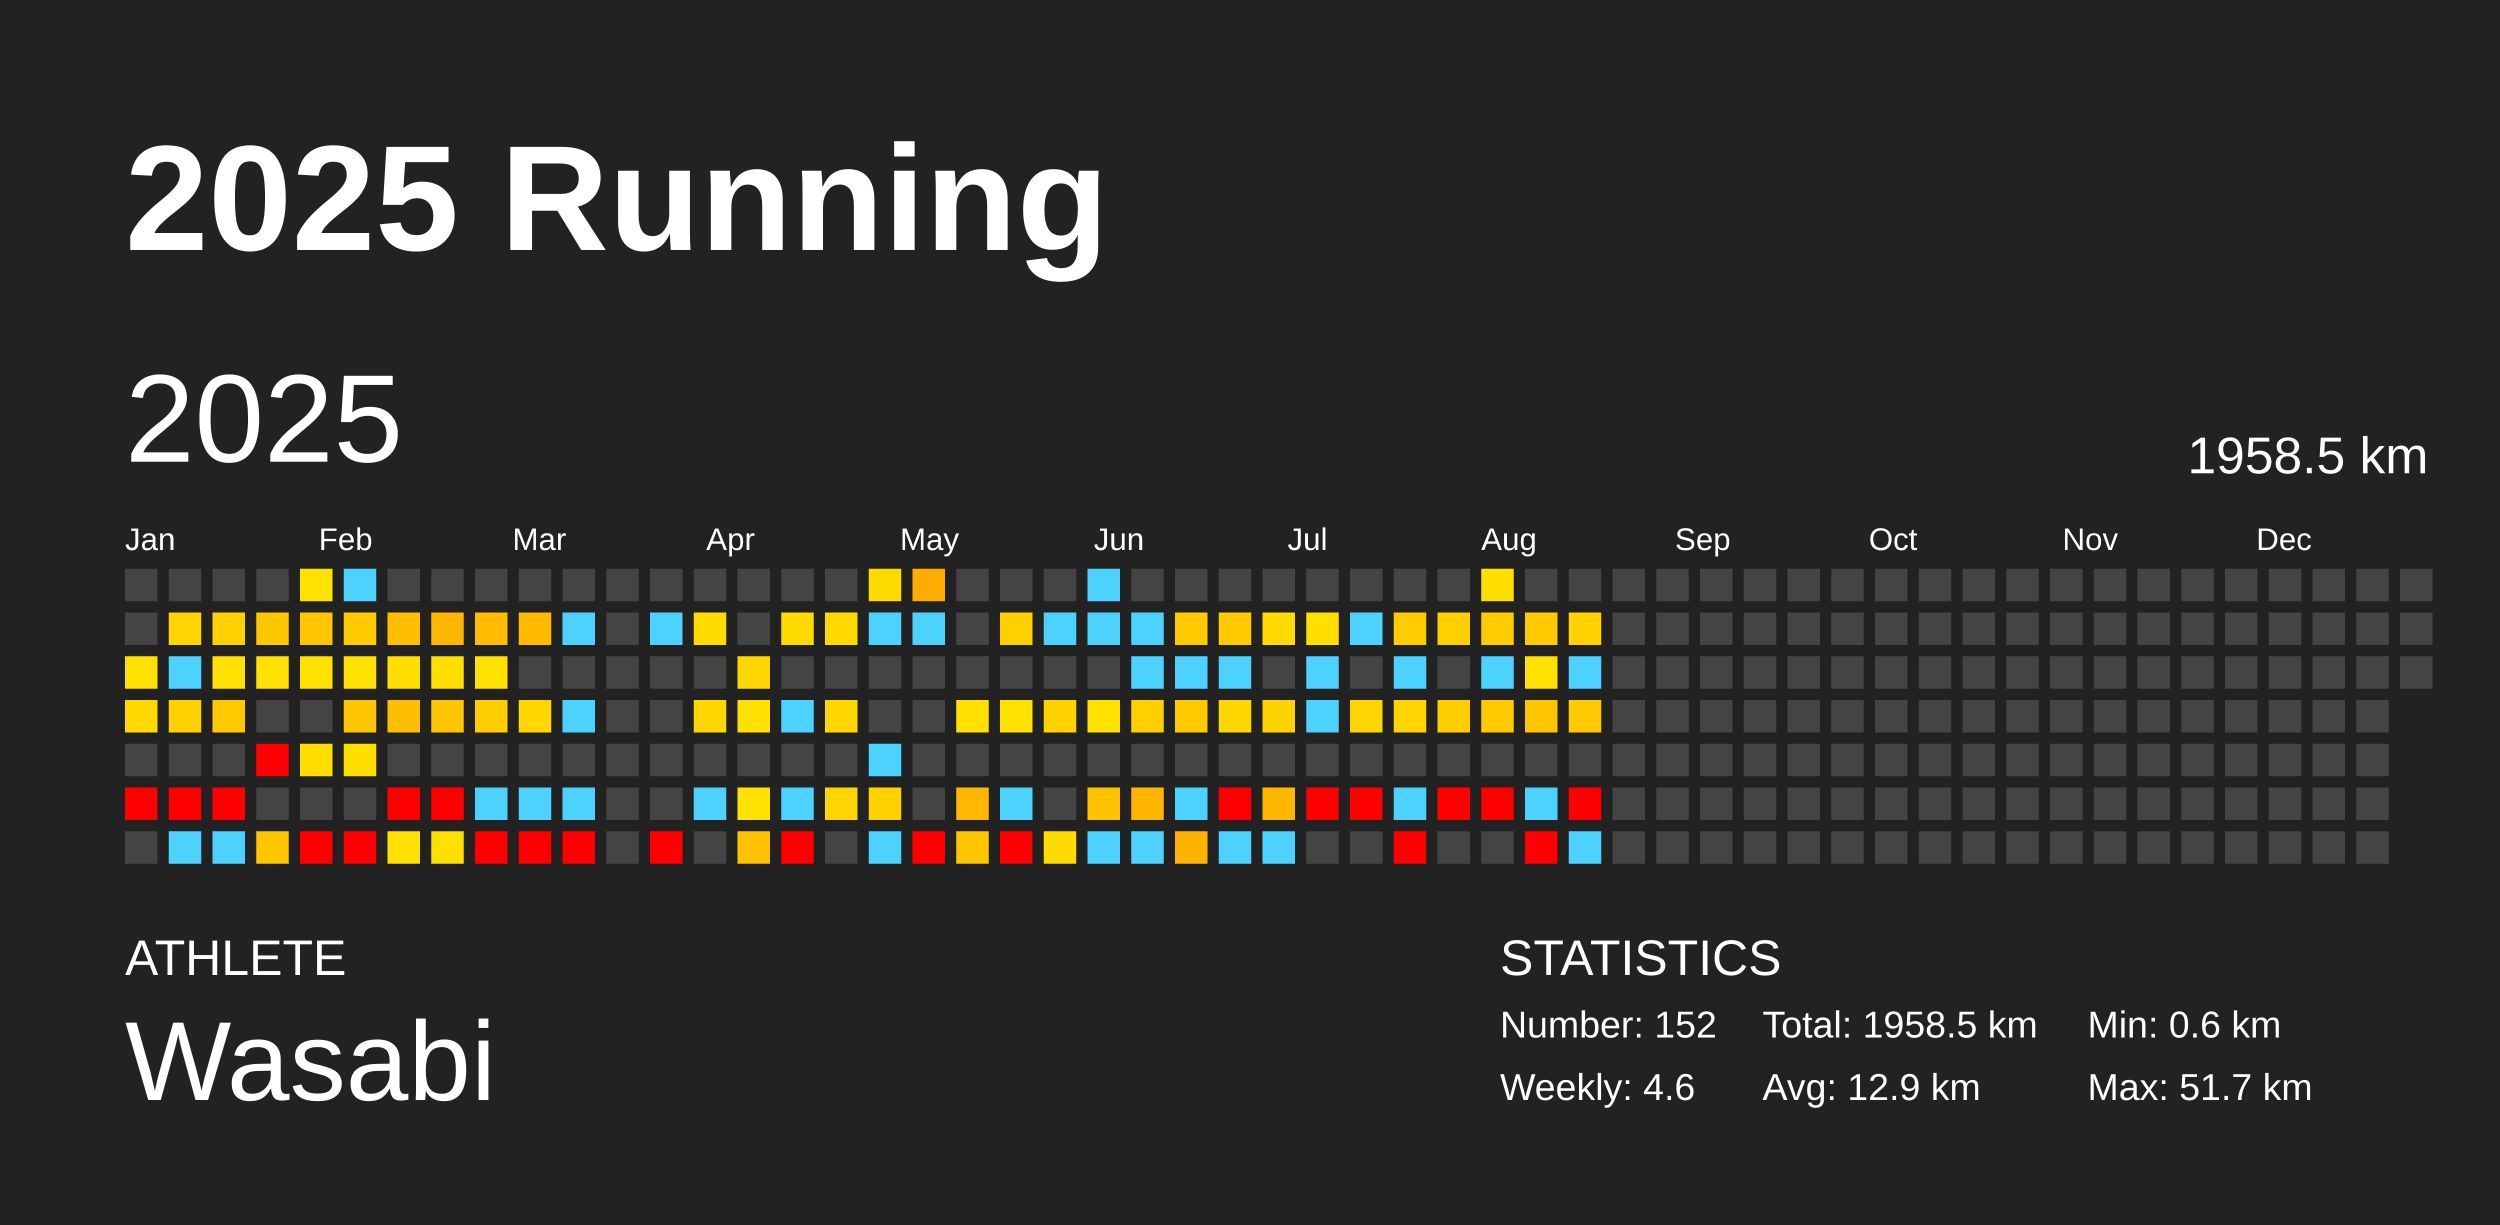
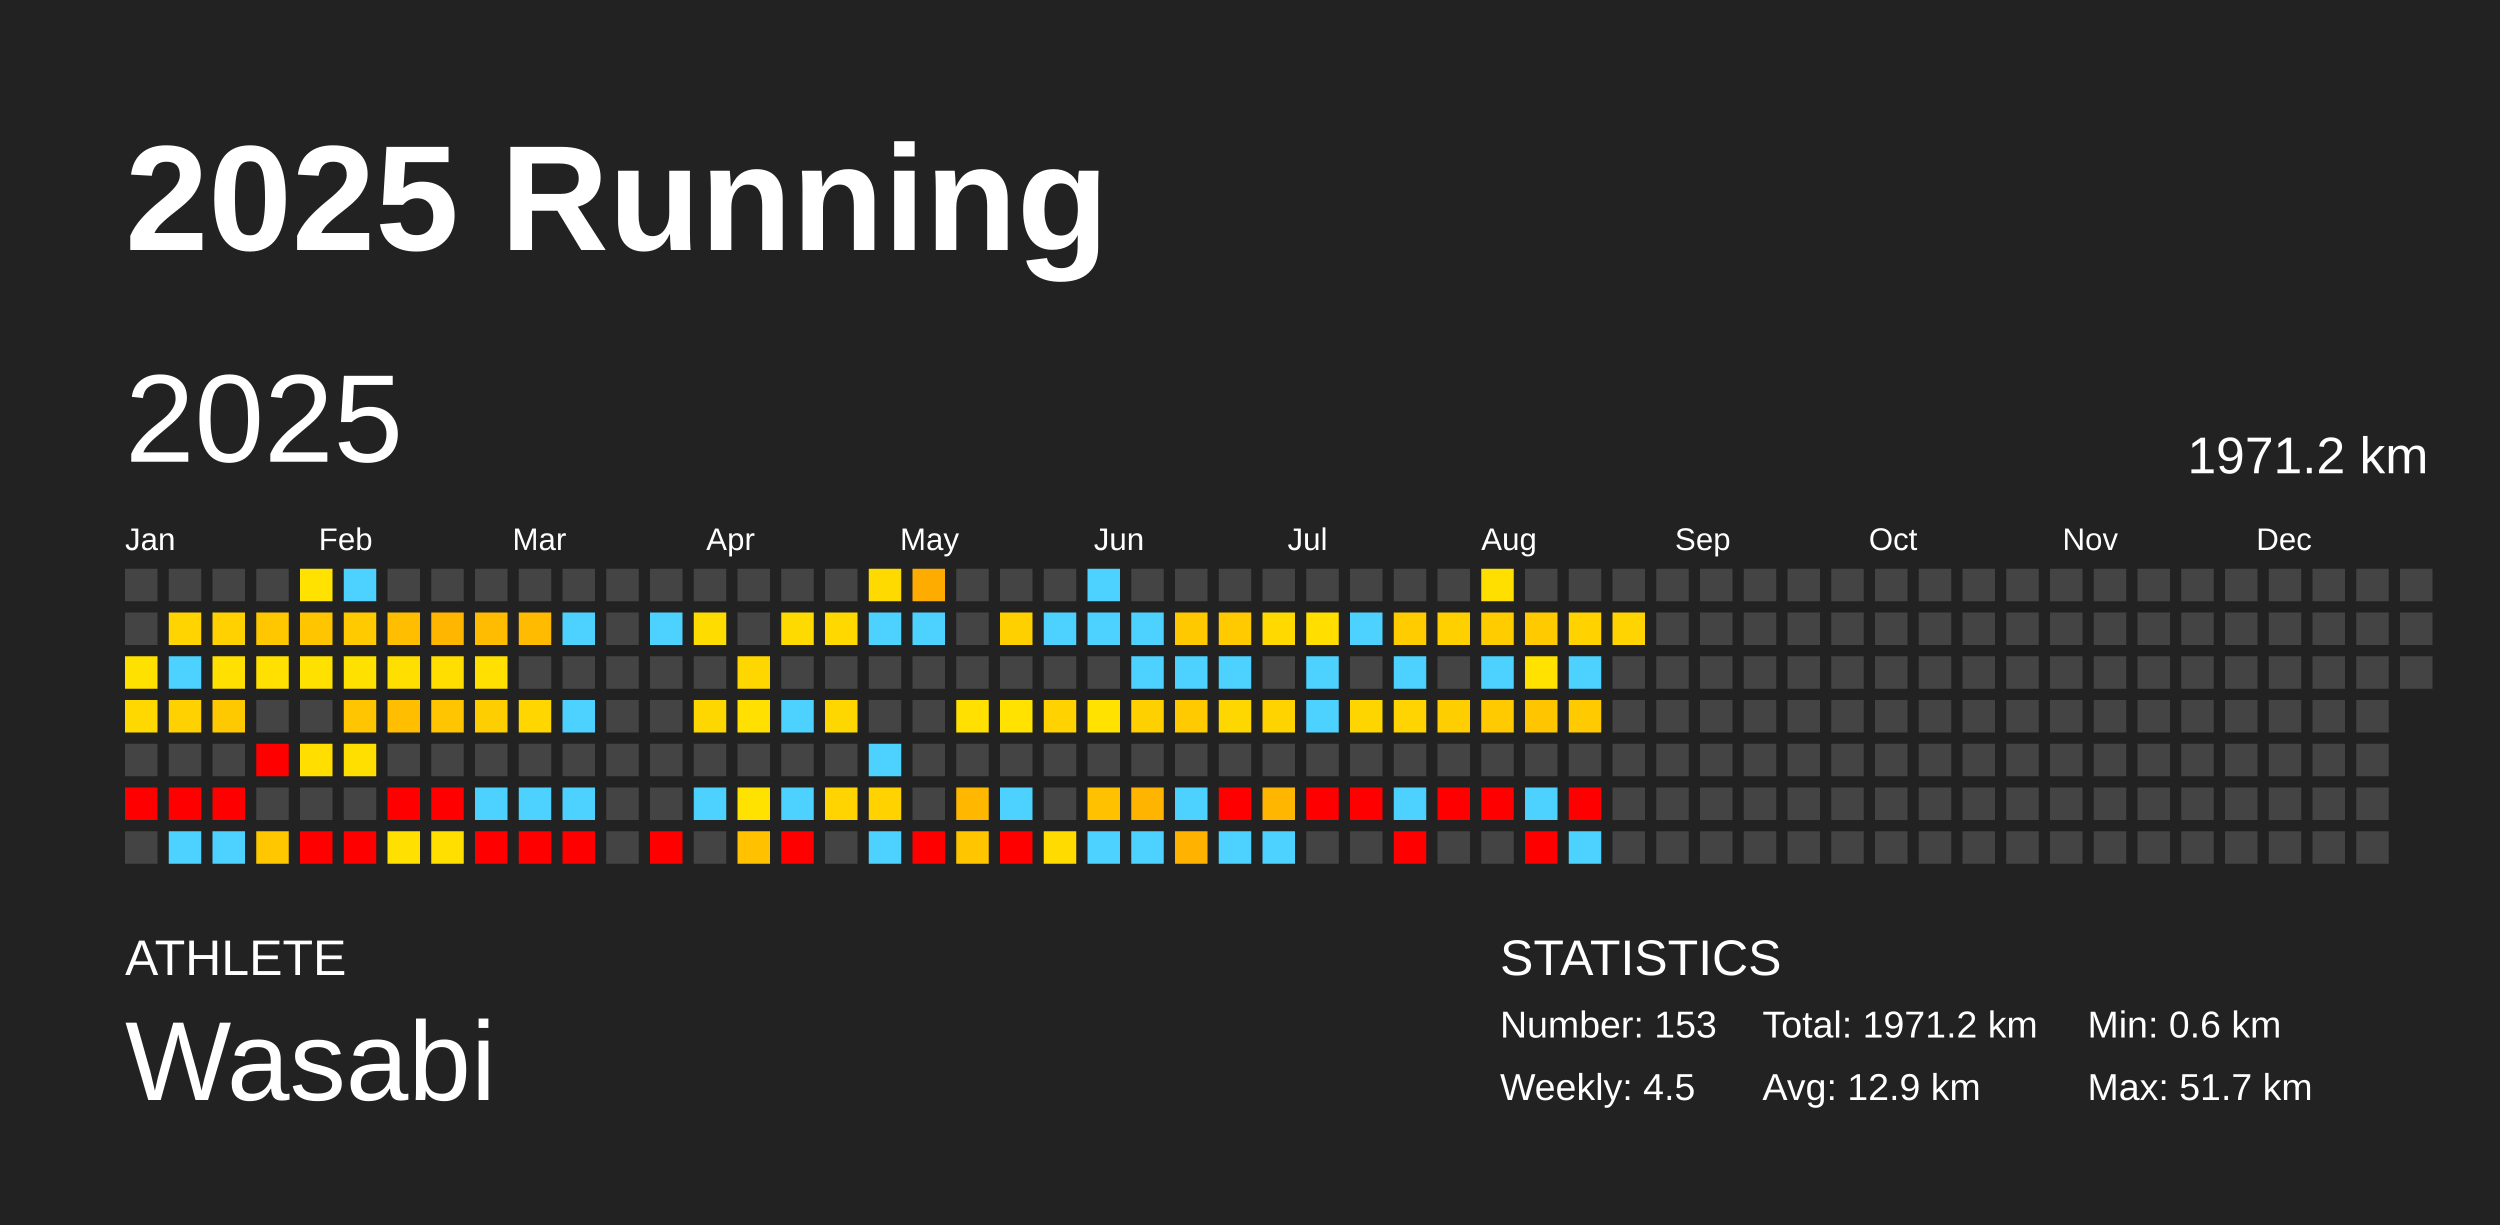
<svg xmlns="http://www.w3.org/2000/svg" baseProfile="full" height="98mm" version="1.1" viewBox="0,0,200,98" width="200mm">
  <defs />
  <rect fill="#222222" height="98" width="200" x="0" y="0" />
  <text fill="#FFFFFF" style="font-size:12px; font-family:Arial; font-weight:bold;" x="10" y="20">2025 Running</text>
  <text fill="#FFFFFF" style="font-size:4px; font-family:Arial" x="10" y="78">ATHLETE</text>
  <text fill="#FFFFFF" style="font-size:9px; font-family:Arial" x="10" y="88">Wasabi</text>
  <text fill="#FFFFFF" style="font-size:4px; font-family:Arial" x="120" y="78">STATISTICS</text>
-   <text fill="#FFFFFF" style="font-size:3px; font-family:Arial" x="120" y="83">Number: 152</text>
-   <text fill="#FFFFFF" style="font-size:3px; font-family:Arial" x="120" y="88">Weekly: 4.6</text>
-   <text fill="#FFFFFF" style="font-size:3px; font-family:Arial" x="141" y="83">Total: 1958.5 km</text>
+   <text fill="#FFFFFF" style="font-size:3px; font-family:Arial" x="120" y="83">Number: 153</text>
+   <text fill="#FFFFFF" style="font-size:3px; font-family:Arial" x="120" y="88">Weekly: 4.5</text>
+   <text fill="#FFFFFF" style="font-size:3px; font-family:Arial" x="141" y="83">Total: 1971.2 km</text>
  <text fill="#FFFFFF" style="font-size:3px; font-family:Arial" x="141" y="88">Avg: 12.9 km</text>
  <text fill="#FFFFFF" style="font-size:3px; font-family:Arial" x="167" y="83">Min: 0.6 km</text>
  <text fill="#FFFFFF" style="font-size:3px; font-family:Arial" x="167" y="88">Max: 51.7 km</text>
  <text dominant-baseline="hanging" fill="#FFFFFF" style="font-size:10.0px; font-family:Arial;" x="10" y="30">2025</text>
-   <text dominant-baseline="hanging" fill="#FFFFFF" style="font-size:4.125px; font-family:Arial;" x="175" y="35">1958.5 km</text>
+   <text dominant-baseline="hanging" fill="#FFFFFF" style="font-size:4.125px; font-family:Arial;" x="175" y="35">1971.2 km</text>
  <text fill="#FFFFFF" style="font-size:2.5px; font-family:Arial" x="10.0" y="44">Jan</text>
  <text fill="#FFFFFF" style="font-size:2.5px; font-family:Arial" x="25.5" y="44">Feb</text>
  <text fill="#FFFFFF" style="font-size:2.5px; font-family:Arial" x="41.0" y="44">Mar</text>
  <text fill="#FFFFFF" style="font-size:2.5px; font-family:Arial" x="56.5" y="44">Apr</text>
  <text fill="#FFFFFF" style="font-size:2.5px; font-family:Arial" x="72.0" y="44">May</text>
  <text fill="#FFFFFF" style="font-size:2.5px; font-family:Arial" x="87.5" y="44">Jun</text>
  <text fill="#FFFFFF" style="font-size:2.5px; font-family:Arial" x="103.0" y="44">Jul</text>
  <text fill="#FFFFFF" style="font-size:2.5px; font-family:Arial" x="118.5" y="44">Aug</text>
  <text fill="#FFFFFF" style="font-size:2.5px; font-family:Arial" x="134.0" y="44">Sep</text>
  <text fill="#FFFFFF" style="font-size:2.5px; font-family:Arial" x="149.5" y="44">Oct</text>
  <text fill="#FFFFFF" style="font-size:2.5px; font-family:Arial" x="165.0" y="44">Nov</text>
  <text fill="#FFFFFF" style="font-size:2.5px; font-family:Arial" x="180.5" y="44">Dec</text>
  <rect fill="#444444" height="2.6" width="2.6" x="10.0" y="45.5" />
  <rect fill="#444444" height="2.6" width="2.6" x="10.0" y="49.0" />
  <rect fill="#ffe100" height="2.6" width="2.6" x="10.0" y="52.5" />
  <rect fill="#ffd800" height="2.6" width="2.6" x="10.0" y="56.0" />
  <rect fill="#444444" height="2.6" width="2.6" x="10.0" y="59.5" />
  <rect fill="red" height="2.6" width="2.6" x="10.0" y="63.0" />
  <rect fill="#444444" height="2.6" width="2.6" x="10.0" y="66.5" />
  <rect fill="#444444" height="2.6" width="2.6" x="13.5" y="45.5" />
  <rect fill="#ffd400" height="2.6" width="2.6" x="13.5" y="49.0" />
  <rect fill="#4dd2ff" height="2.6" width="2.6" x="13.5" y="52.5" />
  <rect fill="#ffd100" height="2.6" width="2.6" x="13.5" y="56.0" />
  <rect fill="#444444" height="2.6" width="2.6" x="13.5" y="59.5" />
  <rect fill="red" height="2.6" width="2.6" x="13.5" y="63.0" />
  <rect fill="#4dd2ff" height="2.6" width="2.6" x="13.5" y="66.5" />
  <rect fill="#444444" height="2.6" width="2.6" x="17.0" y="45.5" />
  <rect fill="#ffd100" height="2.6" width="2.6" x="17.0" y="49.0" />
  <rect fill="#ffe000" height="2.6" width="2.6" x="17.0" y="52.5" />
  <rect fill="#ffc900" height="2.6" width="2.6" x="17.0" y="56.0" />
  <rect fill="#444444" height="2.6" width="2.6" x="17.0" y="59.5" />
  <rect fill="red" height="2.6" width="2.6" x="17.0" y="63.0" />
  <rect fill="#4dd2ff" height="2.6" width="2.6" x="17.0" y="66.5" />
  <rect fill="#444444" height="2.6" width="2.6" x="20.5" y="45.5" />
  <rect fill="#ffc700" height="2.6" width="2.6" x="20.5" y="49.0" />
  <rect fill="#ffe000" height="2.6" width="2.6" x="20.5" y="52.5" />
  <rect fill="#444444" height="2.6" width="2.6" x="20.5" y="56.0" />
  <rect fill="red" height="2.6" width="2.6" x="20.5" y="59.5" />
  <rect fill="#444444" height="2.6" width="2.6" x="20.5" y="63.0" />
  <rect fill="#ffc700" height="2.6" width="2.6" x="20.5" y="66.5" />
  <rect fill="#ffe200" height="2.6" width="2.6" x="24.0" y="45.5" />
  <rect fill="#ffc600" height="2.6" width="2.6" x="24.0" y="49.0" />
  <rect fill="#ffe100" height="2.6" width="2.6" x="24.0" y="52.5" />
  <rect fill="#444444" height="2.6" width="2.6" x="24.0" y="56.0" />
  <rect fill="#ffde00" height="2.6" width="2.6" x="24.0" y="59.5" />
  <rect fill="#444444" height="2.6" width="2.6" x="24.0" y="63.0" />
  <rect fill="red" height="2.6" width="2.6" x="24.0" y="66.5" />
  <rect fill="#4dd2ff" height="2.6" width="2.6" x="27.5" y="45.5" />
  <rect fill="#ffca00" height="2.6" width="2.6" x="27.5" y="49.0" />
  <rect fill="#ffe100" height="2.6" width="2.6" x="27.5" y="52.5" />
  <rect fill="#ffc500" height="2.6" width="2.6" x="27.5" y="56.0" />
  <rect fill="#ffdf00" height="2.6" width="2.6" x="27.5" y="59.5" />
  <rect fill="#444444" height="2.6" width="2.6" x="27.5" y="63.0" />
  <rect fill="red" height="2.6" width="2.6" x="27.5" y="66.5" />
  <rect fill="#444444" height="2.6" width="2.6" x="31.0" y="45.5" />
  <rect fill="#ffbe00" height="2.6" width="2.6" x="31.0" y="49.0" />
  <rect fill="#ffdf00" height="2.6" width="2.6" x="31.0" y="52.5" />
  <rect fill="#ffbe00" height="2.6" width="2.6" x="31.0" y="56.0" />
  <rect fill="#444444" height="2.6" width="2.6" x="31.0" y="59.5" />
  <rect fill="red" height="2.6" width="2.6" x="31.0" y="63.0" />
  <rect fill="#ffe000" height="2.6" width="2.6" x="31.0" y="66.5" />
  <rect fill="#444444" height="2.6" width="2.6" x="34.5" y="45.5" />
  <rect fill="#ffb600" height="2.6" width="2.6" x="34.5" y="49.0" />
  <rect fill="#ffde00" height="2.6" width="2.6" x="34.5" y="52.5" />
  <rect fill="#ffc500" height="2.6" width="2.6" x="34.5" y="56.0" />
  <rect fill="#444444" height="2.6" width="2.6" x="34.5" y="59.5" />
  <rect fill="red" height="2.6" width="2.6" x="34.5" y="63.0" />
  <rect fill="#ffdf00" height="2.6" width="2.6" x="34.5" y="66.5" />
  <rect fill="#444444" height="2.6" width="2.6" x="38.0" y="45.5" />
  <rect fill="#ffbc00" height="2.6" width="2.6" x="38.0" y="49.0" />
  <rect fill="#ffe000" height="2.6" width="2.6" x="38.0" y="52.5" />
  <rect fill="#ffce00" height="2.6" width="2.6" x="38.0" y="56.0" />
  <rect fill="#444444" height="2.6" width="2.6" x="38.0" y="59.5" />
  <rect fill="#4dd2ff" height="2.6" width="2.6" x="38.0" y="63.0" />
  <rect fill="red" height="2.6" width="2.6" x="38.0" y="66.5" />
  <rect fill="#444444" height="2.6" width="2.6" x="41.5" y="45.5" />
  <rect fill="#ffbb00" height="2.6" width="2.6" x="41.5" y="49.0" />
  <rect fill="#444444" height="2.6" width="2.6" x="41.5" y="52.5" />
  <rect fill="#ffd600" height="2.6" width="2.6" x="41.5" y="56.0" />
  <rect fill="#444444" height="2.6" width="2.6" x="41.5" y="59.5" />
  <rect fill="#4dd2ff" height="2.6" width="2.6" x="41.5" y="63.0" />
  <rect fill="red" height="2.6" width="2.6" x="41.5" y="66.5" />
  <rect fill="#444444" height="2.6" width="2.6" x="45.0" y="45.5" />
  <rect fill="#4dd2ff" height="2.6" width="2.6" x="45.0" y="49.0" />
  <rect fill="#444444" height="2.6" width="2.6" x="45.0" y="52.5" />
  <rect fill="#4dd2ff" height="2.6" width="2.6" x="45.0" y="56.0" />
  <rect fill="#444444" height="2.6" width="2.6" x="45.0" y="59.5" />
  <rect fill="#4dd2ff" height="2.6" width="2.6" x="45.0" y="63.0" />
  <rect fill="red" height="2.6" width="2.6" x="45.0" y="66.5" />
  <rect fill="#444444" height="2.6" width="2.6" x="48.5" y="45.5" />
  <rect fill="#444444" height="2.6" width="2.6" x="48.5" y="49.0" />
  <rect fill="#444444" height="2.6" width="2.6" x="48.5" y="52.5" />
  <rect fill="#444444" height="2.6" width="2.6" x="48.5" y="56.0" />
  <rect fill="#444444" height="2.6" width="2.6" x="48.5" y="59.5" />
  <rect fill="#444444" height="2.6" width="2.6" x="48.5" y="63.0" />
  <rect fill="#444444" height="2.6" width="2.6" x="48.5" y="66.5" />
  <rect fill="#444444" height="2.6" width="2.6" x="52.0" y="45.5" />
  <rect fill="#4dd2ff" height="2.6" width="2.6" x="52.0" y="49.0" />
  <rect fill="#444444" height="2.6" width="2.6" x="52.0" y="52.5" />
  <rect fill="#444444" height="2.6" width="2.6" x="52.0" y="56.0" />
  <rect fill="#444444" height="2.6" width="2.6" x="52.0" y="59.5" />
  <rect fill="#444444" height="2.6" width="2.6" x="52.0" y="63.0" />
  <rect fill="red" height="2.6" width="2.6" x="52.0" y="66.5" />
  <rect fill="#444444" height="2.6" width="2.6" x="55.5" y="45.5" />
  <rect fill="#ffdc00" height="2.6" width="2.6" x="55.5" y="49.0" />
  <rect fill="#444444" height="2.6" width="2.6" x="55.5" y="52.5" />
  <rect fill="#ffd700" height="2.6" width="2.6" x="55.5" y="56.0" />
  <rect fill="#444444" height="2.6" width="2.6" x="55.5" y="59.5" />
  <rect fill="#4dd2ff" height="2.6" width="2.6" x="55.5" y="63.0" />
  <rect fill="#444444" height="2.6" width="2.6" x="55.5" y="66.5" />
  <rect fill="#444444" height="2.6" width="2.6" x="59.0" y="45.5" />
  <rect fill="#444444" height="2.6" width="2.6" x="59.0" y="49.0" />
  <rect fill="#ffd700" height="2.6" width="2.6" x="59.0" y="52.5" />
  <rect fill="#ffe000" height="2.6" width="2.6" x="59.0" y="56.0" />
  <rect fill="#444444" height="2.6" width="2.6" x="59.0" y="59.5" />
  <rect fill="#ffe200" height="2.6" width="2.6" x="59.0" y="63.0" />
  <rect fill="#ffc100" height="2.6" width="2.6" x="59.0" y="66.5" />
  <rect fill="#444444" height="2.6" width="2.6" x="62.5" y="45.5" />
  <rect fill="#ffda00" height="2.6" width="2.6" x="62.5" y="49.0" />
  <rect fill="#444444" height="2.6" width="2.6" x="62.5" y="52.5" />
  <rect fill="#4dd2ff" height="2.6" width="2.6" x="62.5" y="56.0" />
  <rect fill="#444444" height="2.6" width="2.6" x="62.5" y="59.5" />
  <rect fill="#4dd2ff" height="2.6" width="2.6" x="62.5" y="63.0" />
  <rect fill="red" height="2.6" width="2.6" x="62.5" y="66.5" />
  <rect fill="#444444" height="2.6" width="2.6" x="66.0" y="45.5" />
  <rect fill="#ffd800" height="2.6" width="2.6" x="66.0" y="49.0" />
  <rect fill="#444444" height="2.6" width="2.6" x="66.0" y="52.5" />
  <rect fill="#ffd700" height="2.6" width="2.6" x="66.0" y="56.0" />
  <rect fill="#444444" height="2.6" width="2.6" x="66.0" y="59.5" />
  <rect fill="#ffd400" height="2.6" width="2.6" x="66.0" y="63.0" />
  <rect fill="#444444" height="2.6" width="2.6" x="66.0" y="66.5" />
  <rect fill="#ffda00" height="2.6" width="2.6" x="69.5" y="45.5" />
  <rect fill="#4dd2ff" height="2.6" width="2.6" x="69.5" y="49.0" />
  <rect fill="#444444" height="2.6" width="2.6" x="69.5" y="52.5" />
  <rect fill="#444444" height="2.6" width="2.6" x="69.5" y="56.0" />
  <rect fill="#4dd2ff" height="2.6" width="2.6" x="69.5" y="59.5" />
  <rect fill="#ffd200" height="2.6" width="2.6" x="69.5" y="63.0" />
  <rect fill="#4dd2ff" height="2.6" width="2.6" x="69.5" y="66.5" />
  <rect fill="#ffac00" height="2.6" width="2.6" x="73.0" y="45.5" />
  <rect fill="#4dd2ff" height="2.6" width="2.6" x="73.0" y="49.0" />
  <rect fill="#444444" height="2.6" width="2.6" x="73.0" y="52.5" />
  <rect fill="#444444" height="2.6" width="2.6" x="73.0" y="56.0" />
  <rect fill="#444444" height="2.6" width="2.6" x="73.0" y="59.5" />
  <rect fill="#444444" height="2.6" width="2.6" x="73.0" y="63.0" />
  <rect fill="red" height="2.6" width="2.6" x="73.0" y="66.5" />
  <rect fill="#444444" height="2.6" width="2.6" x="76.5" y="45.5" />
  <rect fill="#444444" height="2.6" width="2.6" x="76.5" y="49.0" />
  <rect fill="#444444" height="2.6" width="2.6" x="76.5" y="52.5" />
  <rect fill="#ffe000" height="2.6" width="2.6" x="76.5" y="56.0" />
  <rect fill="#444444" height="2.6" width="2.6" x="76.5" y="59.5" />
  <rect fill="#ffb700" height="2.6" width="2.6" x="76.5" y="63.0" />
  <rect fill="#ffc600" height="2.6" width="2.6" x="76.5" y="66.5" />
  <rect fill="#444444" height="2.6" width="2.6" x="80.0" y="45.5" />
  <rect fill="#ffd000" height="2.6" width="2.6" x="80.0" y="49.0" />
  <rect fill="#444444" height="2.6" width="2.6" x="80.0" y="52.5" />
  <rect fill="#ffe200" height="2.6" width="2.6" x="80.0" y="56.0" />
  <rect fill="#444444" height="2.6" width="2.6" x="80.0" y="59.5" />
  <rect fill="#4dd2ff" height="2.6" width="2.6" x="80.0" y="63.0" />
  <rect fill="red" height="2.6" width="2.6" x="80.0" y="66.5" />
  <rect fill="#444444" height="2.6" width="2.6" x="83.5" y="45.5" />
  <rect fill="#4dd2ff" height="2.6" width="2.6" x="83.5" y="49.0" />
  <rect fill="#444444" height="2.6" width="2.6" x="83.5" y="52.5" />
  <rect fill="#ffd200" height="2.6" width="2.6" x="83.5" y="56.0" />
  <rect fill="#444444" height="2.6" width="2.6" x="83.5" y="59.5" />
  <rect fill="#444444" height="2.6" width="2.6" x="83.5" y="63.0" />
  <rect fill="#ffdb00" height="2.6" width="2.6" x="83.5" y="66.5" />
  <rect fill="#4dd2ff" height="2.6" width="2.6" x="87.0" y="45.5" />
  <rect fill="#4dd2ff" height="2.6" width="2.6" x="87.0" y="49.0" />
  <rect fill="#444444" height="2.6" width="2.6" x="87.0" y="52.5" />
  <rect fill="#ffe200" height="2.6" width="2.6" x="87.0" y="56.0" />
  <rect fill="#444444" height="2.6" width="2.6" x="87.0" y="59.5" />
  <rect fill="#ffc100" height="2.6" width="2.6" x="87.0" y="63.0" />
  <rect fill="#4dd2ff" height="2.6" width="2.6" x="87.0" y="66.5" />
  <rect fill="#444444" height="2.6" width="2.6" x="90.5" y="45.5" />
  <rect fill="#4dd2ff" height="2.6" width="2.6" x="90.5" y="49.0" />
  <rect fill="#4dd2ff" height="2.6" width="2.6" x="90.5" y="52.5" />
  <rect fill="#ffd000" height="2.6" width="2.6" x="90.5" y="56.0" />
  <rect fill="#444444" height="2.6" width="2.6" x="90.5" y="59.5" />
  <rect fill="#ffb400" height="2.6" width="2.6" x="90.5" y="63.0" />
  <rect fill="#4dd2ff" height="2.6" width="2.6" x="90.5" y="66.5" />
  <rect fill="#444444" height="2.6" width="2.6" x="94.0" y="45.5" />
  <rect fill="#ffc900" height="2.6" width="2.6" x="94.0" y="49.0" />
  <rect fill="#4dd2ff" height="2.6" width="2.6" x="94.0" y="52.5" />
  <rect fill="#ffcb00" height="2.6" width="2.6" x="94.0" y="56.0" />
  <rect fill="#444444" height="2.6" width="2.6" x="94.0" y="59.5" />
  <rect fill="#4dd2ff" height="2.6" width="2.6" x="94.0" y="63.0" />
  <rect fill="#ffb300" height="2.6" width="2.6" x="94.0" y="66.5" />
  <rect fill="#444444" height="2.6" width="2.6" x="97.5" y="45.5" />
  <rect fill="#ffca00" height="2.6" width="2.6" x="97.5" y="49.0" />
  <rect fill="#4dd2ff" height="2.6" width="2.6" x="97.5" y="52.5" />
  <rect fill="#ffd700" height="2.6" width="2.6" x="97.5" y="56.0" />
  <rect fill="#444444" height="2.6" width="2.6" x="97.5" y="59.5" />
  <rect fill="red" height="2.6" width="2.6" x="97.5" y="63.0" />
  <rect fill="#4dd2ff" height="2.6" width="2.6" x="97.5" y="66.5" />
  <rect fill="#444444" height="2.6" width="2.6" x="101.0" y="45.5" />
  <rect fill="#ffd900" height="2.6" width="2.6" x="101.0" y="49.0" />
  <rect fill="#444444" height="2.6" width="2.6" x="101.0" y="52.5" />
  <rect fill="#ffd300" height="2.6" width="2.6" x="101.0" y="56.0" />
  <rect fill="#444444" height="2.6" width="2.6" x="101.0" y="59.5" />
  <rect fill="#ffb600" height="2.6" width="2.6" x="101.0" y="63.0" />
  <rect fill="#4dd2ff" height="2.6" width="2.6" x="101.0" y="66.5" />
  <rect fill="#444444" height="2.6" width="2.6" x="104.5" y="45.5" />
  <rect fill="#ffde00" height="2.6" width="2.6" x="104.5" y="49.0" />
  <rect fill="#4dd2ff" height="2.6" width="2.6" x="104.5" y="52.5" />
  <rect fill="#4dd2ff" height="2.6" width="2.6" x="104.5" y="56.0" />
  <rect fill="#444444" height="2.6" width="2.6" x="104.5" y="59.5" />
  <rect fill="red" height="2.6" width="2.6" x="104.5" y="63.0" />
  <rect fill="#444444" height="2.6" width="2.6" x="104.5" y="66.5" />
  <rect fill="#444444" height="2.6" width="2.6" x="108.0" y="45.5" />
  <rect fill="#4dd2ff" height="2.6" width="2.6" x="108.0" y="49.0" />
  <rect fill="#444444" height="2.6" width="2.6" x="108.0" y="52.5" />
  <rect fill="#ffd500" height="2.6" width="2.6" x="108.0" y="56.0" />
  <rect fill="#444444" height="2.6" width="2.6" x="108.0" y="59.5" />
  <rect fill="red" height="2.6" width="2.6" x="108.0" y="63.0" />
  <rect fill="#444444" height="2.6" width="2.6" x="108.0" y="66.5" />
  <rect fill="#444444" height="2.6" width="2.6" x="111.5" y="45.5" />
  <rect fill="#ffcc00" height="2.6" width="2.6" x="111.5" y="49.0" />
  <rect fill="#4dd2ff" height="2.6" width="2.6" x="111.5" y="52.5" />
  <rect fill="#ffd400" height="2.6" width="2.6" x="111.5" y="56.0" />
  <rect fill="#444444" height="2.6" width="2.6" x="111.5" y="59.5" />
  <rect fill="#4dd2ff" height="2.6" width="2.6" x="111.5" y="63.0" />
  <rect fill="red" height="2.6" width="2.6" x="111.5" y="66.5" />
  <rect fill="#444444" height="2.6" width="2.6" x="115.0" y="45.5" />
  <rect fill="#ffd000" height="2.6" width="2.6" x="115.0" y="49.0" />
  <rect fill="#444444" height="2.6" width="2.6" x="115.0" y="52.5" />
  <rect fill="#ffce00" height="2.6" width="2.6" x="115.0" y="56.0" />
  <rect fill="#444444" height="2.6" width="2.6" x="115.0" y="59.5" />
  <rect fill="red" height="2.6" width="2.6" x="115.0" y="63.0" />
  <rect fill="#444444" height="2.6" width="2.6" x="115.0" y="66.5" />
  <rect fill="#ffdf00" height="2.6" width="2.6" x="118.5" y="45.5" />
  <rect fill="#ffcc00" height="2.6" width="2.6" x="118.5" y="49.0" />
  <rect fill="#4dd2ff" height="2.6" width="2.6" x="118.5" y="52.5" />
  <rect fill="#ffca00" height="2.6" width="2.6" x="118.5" y="56.0" />
  <rect fill="#444444" height="2.6" width="2.6" x="118.5" y="59.5" />
  <rect fill="red" height="2.6" width="2.6" x="118.5" y="63.0" />
  <rect fill="#444444" height="2.6" width="2.6" x="118.5" y="66.5" />
  <rect fill="#444444" height="2.6" width="2.6" x="122.0" y="45.5" />
  <rect fill="#ffcb00" height="2.6" width="2.6" x="122.0" y="49.0" />
  <rect fill="#ffe200" height="2.6" width="2.6" x="122.0" y="52.5" />
  <rect fill="#ffc600" height="2.6" width="2.6" x="122.0" y="56.0" />
  <rect fill="#444444" height="2.6" width="2.6" x="122.0" y="59.5" />
  <rect fill="#4dd2ff" height="2.6" width="2.6" x="122.0" y="63.0" />
  <rect fill="red" height="2.6" width="2.6" x="122.0" y="66.5" />
  <rect fill="#444444" height="2.6" width="2.6" x="125.5" y="45.5" />
  <rect fill="#ffd200" height="2.6" width="2.6" x="125.5" y="49.0" />
  <rect fill="#4dd2ff" height="2.6" width="2.6" x="125.5" y="52.5" />
  <rect fill="#ffca00" height="2.6" width="2.6" x="125.5" y="56.0" />
  <rect fill="#444444" height="2.6" width="2.6" x="125.5" y="59.5" />
  <rect fill="red" height="2.6" width="2.6" x="125.5" y="63.0" />
  <rect fill="#4dd2ff" height="2.6" width="2.6" x="125.5" y="66.5" />
  <rect fill="#444444" height="2.6" width="2.6" x="129.0" y="45.5" />
-   <rect fill="#444444" height="2.6" width="2.6" x="129.0" y="49.0" />
+   <rect fill="#ffd400" height="2.6" width="2.6" x="129.0" y="49.0" />
  <rect fill="#444444" height="2.6" width="2.6" x="129.0" y="52.5" />
  <rect fill="#444444" height="2.6" width="2.6" x="129.0" y="56.0" />
  <rect fill="#444444" height="2.6" width="2.6" x="129.0" y="59.5" />
  <rect fill="#444444" height="2.6" width="2.6" x="129.0" y="63.0" />
  <rect fill="#444444" height="2.6" width="2.6" x="129.0" y="66.5" />
  <rect fill="#444444" height="2.6" width="2.6" x="132.5" y="45.5" />
  <rect fill="#444444" height="2.6" width="2.6" x="132.5" y="49.0" />
  <rect fill="#444444" height="2.6" width="2.6" x="132.5" y="52.5" />
  <rect fill="#444444" height="2.6" width="2.6" x="132.5" y="56.0" />
  <rect fill="#444444" height="2.6" width="2.6" x="132.5" y="59.5" />
  <rect fill="#444444" height="2.6" width="2.6" x="132.5" y="63.0" />
  <rect fill="#444444" height="2.6" width="2.6" x="132.5" y="66.5" />
  <rect fill="#444444" height="2.6" width="2.6" x="136.0" y="45.5" />
  <rect fill="#444444" height="2.6" width="2.6" x="136.0" y="49.0" />
  <rect fill="#444444" height="2.6" width="2.6" x="136.0" y="52.5" />
  <rect fill="#444444" height="2.6" width="2.6" x="136.0" y="56.0" />
  <rect fill="#444444" height="2.6" width="2.6" x="136.0" y="59.5" />
  <rect fill="#444444" height="2.6" width="2.6" x="136.0" y="63.0" />
  <rect fill="#444444" height="2.6" width="2.6" x="136.0" y="66.5" />
  <rect fill="#444444" height="2.6" width="2.6" x="139.5" y="45.5" />
  <rect fill="#444444" height="2.6" width="2.6" x="139.5" y="49.0" />
  <rect fill="#444444" height="2.6" width="2.6" x="139.5" y="52.5" />
  <rect fill="#444444" height="2.6" width="2.6" x="139.5" y="56.0" />
  <rect fill="#444444" height="2.6" width="2.6" x="139.5" y="59.5" />
  <rect fill="#444444" height="2.6" width="2.6" x="139.5" y="63.0" />
  <rect fill="#444444" height="2.6" width="2.6" x="139.5" y="66.5" />
  <rect fill="#444444" height="2.6" width="2.6" x="143.0" y="45.5" />
  <rect fill="#444444" height="2.6" width="2.6" x="143.0" y="49.0" />
  <rect fill="#444444" height="2.6" width="2.6" x="143.0" y="52.5" />
  <rect fill="#444444" height="2.6" width="2.6" x="143.0" y="56.0" />
  <rect fill="#444444" height="2.6" width="2.6" x="143.0" y="59.5" />
  <rect fill="#444444" height="2.6" width="2.6" x="143.0" y="63.0" />
  <rect fill="#444444" height="2.6" width="2.6" x="143.0" y="66.5" />
  <rect fill="#444444" height="2.6" width="2.6" x="146.5" y="45.5" />
  <rect fill="#444444" height="2.6" width="2.6" x="146.5" y="49.0" />
  <rect fill="#444444" height="2.6" width="2.6" x="146.5" y="52.5" />
  <rect fill="#444444" height="2.6" width="2.6" x="146.5" y="56.0" />
  <rect fill="#444444" height="2.6" width="2.6" x="146.5" y="59.5" />
  <rect fill="#444444" height="2.6" width="2.6" x="146.5" y="63.0" />
  <rect fill="#444444" height="2.6" width="2.6" x="146.5" y="66.5" />
  <rect fill="#444444" height="2.6" width="2.6" x="150.0" y="45.5" />
  <rect fill="#444444" height="2.6" width="2.6" x="150.0" y="49.0" />
  <rect fill="#444444" height="2.6" width="2.6" x="150.0" y="52.5" />
  <rect fill="#444444" height="2.6" width="2.6" x="150.0" y="56.0" />
  <rect fill="#444444" height="2.6" width="2.6" x="150.0" y="59.5" />
  <rect fill="#444444" height="2.6" width="2.6" x="150.0" y="63.0" />
  <rect fill="#444444" height="2.6" width="2.6" x="150.0" y="66.5" />
  <rect fill="#444444" height="2.6" width="2.6" x="153.5" y="45.5" />
  <rect fill="#444444" height="2.6" width="2.6" x="153.5" y="49.0" />
  <rect fill="#444444" height="2.6" width="2.6" x="153.5" y="52.5" />
  <rect fill="#444444" height="2.6" width="2.6" x="153.5" y="56.0" />
  <rect fill="#444444" height="2.6" width="2.6" x="153.5" y="59.5" />
  <rect fill="#444444" height="2.6" width="2.6" x="153.5" y="63.0" />
  <rect fill="#444444" height="2.6" width="2.6" x="153.5" y="66.5" />
  <rect fill="#444444" height="2.6" width="2.6" x="157.0" y="45.5" />
  <rect fill="#444444" height="2.6" width="2.6" x="157.0" y="49.0" />
  <rect fill="#444444" height="2.6" width="2.6" x="157.0" y="52.5" />
  <rect fill="#444444" height="2.6" width="2.6" x="157.0" y="56.0" />
  <rect fill="#444444" height="2.6" width="2.6" x="157.0" y="59.5" />
  <rect fill="#444444" height="2.6" width="2.6" x="157.0" y="63.0" />
  <rect fill="#444444" height="2.6" width="2.6" x="157.0" y="66.5" />
  <rect fill="#444444" height="2.6" width="2.6" x="160.5" y="45.5" />
  <rect fill="#444444" height="2.6" width="2.6" x="160.5" y="49.0" />
  <rect fill="#444444" height="2.6" width="2.6" x="160.5" y="52.5" />
  <rect fill="#444444" height="2.6" width="2.6" x="160.5" y="56.0" />
  <rect fill="#444444" height="2.6" width="2.6" x="160.5" y="59.5" />
  <rect fill="#444444" height="2.6" width="2.6" x="160.5" y="63.0" />
  <rect fill="#444444" height="2.6" width="2.6" x="160.5" y="66.5" />
  <rect fill="#444444" height="2.6" width="2.6" x="164.0" y="45.5" />
  <rect fill="#444444" height="2.6" width="2.6" x="164.0" y="49.0" />
  <rect fill="#444444" height="2.6" width="2.6" x="164.0" y="52.5" />
  <rect fill="#444444" height="2.6" width="2.6" x="164.0" y="56.0" />
  <rect fill="#444444" height="2.6" width="2.6" x="164.0" y="59.5" />
  <rect fill="#444444" height="2.6" width="2.6" x="164.0" y="63.0" />
  <rect fill="#444444" height="2.6" width="2.6" x="164.0" y="66.5" />
  <rect fill="#444444" height="2.6" width="2.6" x="167.5" y="45.5" />
  <rect fill="#444444" height="2.6" width="2.6" x="167.5" y="49.0" />
  <rect fill="#444444" height="2.6" width="2.6" x="167.5" y="52.5" />
  <rect fill="#444444" height="2.6" width="2.6" x="167.5" y="56.0" />
  <rect fill="#444444" height="2.6" width="2.6" x="167.5" y="59.5" />
  <rect fill="#444444" height="2.6" width="2.6" x="167.5" y="63.0" />
  <rect fill="#444444" height="2.6" width="2.6" x="167.5" y="66.5" />
  <rect fill="#444444" height="2.6" width="2.6" x="171.0" y="45.5" />
  <rect fill="#444444" height="2.6" width="2.6" x="171.0" y="49.0" />
  <rect fill="#444444" height="2.6" width="2.6" x="171.0" y="52.5" />
  <rect fill="#444444" height="2.6" width="2.6" x="171.0" y="56.0" />
  <rect fill="#444444" height="2.6" width="2.6" x="171.0" y="59.5" />
  <rect fill="#444444" height="2.6" width="2.6" x="171.0" y="63.0" />
  <rect fill="#444444" height="2.6" width="2.6" x="171.0" y="66.5" />
  <rect fill="#444444" height="2.6" width="2.6" x="174.5" y="45.5" />
  <rect fill="#444444" height="2.6" width="2.6" x="174.5" y="49.0" />
  <rect fill="#444444" height="2.6" width="2.6" x="174.5" y="52.5" />
  <rect fill="#444444" height="2.6" width="2.6" x="174.5" y="56.0" />
  <rect fill="#444444" height="2.6" width="2.6" x="174.5" y="59.5" />
  <rect fill="#444444" height="2.6" width="2.6" x="174.5" y="63.0" />
  <rect fill="#444444" height="2.6" width="2.6" x="174.5" y="66.5" />
  <rect fill="#444444" height="2.6" width="2.6" x="178.0" y="45.5" />
  <rect fill="#444444" height="2.6" width="2.6" x="178.0" y="49.0" />
  <rect fill="#444444" height="2.6" width="2.6" x="178.0" y="52.5" />
  <rect fill="#444444" height="2.6" width="2.6" x="178.0" y="56.0" />
  <rect fill="#444444" height="2.6" width="2.6" x="178.0" y="59.5" />
  <rect fill="#444444" height="2.6" width="2.6" x="178.0" y="63.0" />
  <rect fill="#444444" height="2.6" width="2.6" x="178.0" y="66.5" />
  <rect fill="#444444" height="2.6" width="2.6" x="181.5" y="45.5" />
  <rect fill="#444444" height="2.6" width="2.6" x="181.5" y="49.0" />
  <rect fill="#444444" height="2.6" width="2.6" x="181.5" y="52.5" />
  <rect fill="#444444" height="2.6" width="2.6" x="181.5" y="56.0" />
  <rect fill="#444444" height="2.6" width="2.6" x="181.5" y="59.5" />
  <rect fill="#444444" height="2.6" width="2.6" x="181.5" y="63.0" />
  <rect fill="#444444" height="2.6" width="2.6" x="181.5" y="66.5" />
  <rect fill="#444444" height="2.6" width="2.6" x="185.0" y="45.5" />
  <rect fill="#444444" height="2.6" width="2.6" x="185.0" y="49.0" />
  <rect fill="#444444" height="2.6" width="2.6" x="185.0" y="52.5" />
  <rect fill="#444444" height="2.6" width="2.6" x="185.0" y="56.0" />
  <rect fill="#444444" height="2.6" width="2.6" x="185.0" y="59.5" />
  <rect fill="#444444" height="2.6" width="2.6" x="185.0" y="63.0" />
  <rect fill="#444444" height="2.6" width="2.6" x="185.0" y="66.5" />
  <rect fill="#444444" height="2.6" width="2.6" x="188.5" y="45.5" />
  <rect fill="#444444" height="2.6" width="2.6" x="188.5" y="49.0" />
  <rect fill="#444444" height="2.6" width="2.6" x="188.5" y="52.5" />
  <rect fill="#444444" height="2.6" width="2.6" x="188.5" y="56.0" />
  <rect fill="#444444" height="2.6" width="2.6" x="188.5" y="59.5" />
  <rect fill="#444444" height="2.6" width="2.6" x="188.5" y="63.0" />
  <rect fill="#444444" height="2.6" width="2.6" x="188.5" y="66.5" />
  <rect fill="#444444" height="2.6" width="2.6" x="192.0" y="45.5" />
  <rect fill="#444444" height="2.6" width="2.6" x="192.0" y="49.0" />
  <rect fill="#444444" height="2.6" width="2.6" x="192.0" y="52.5" />
</svg>
